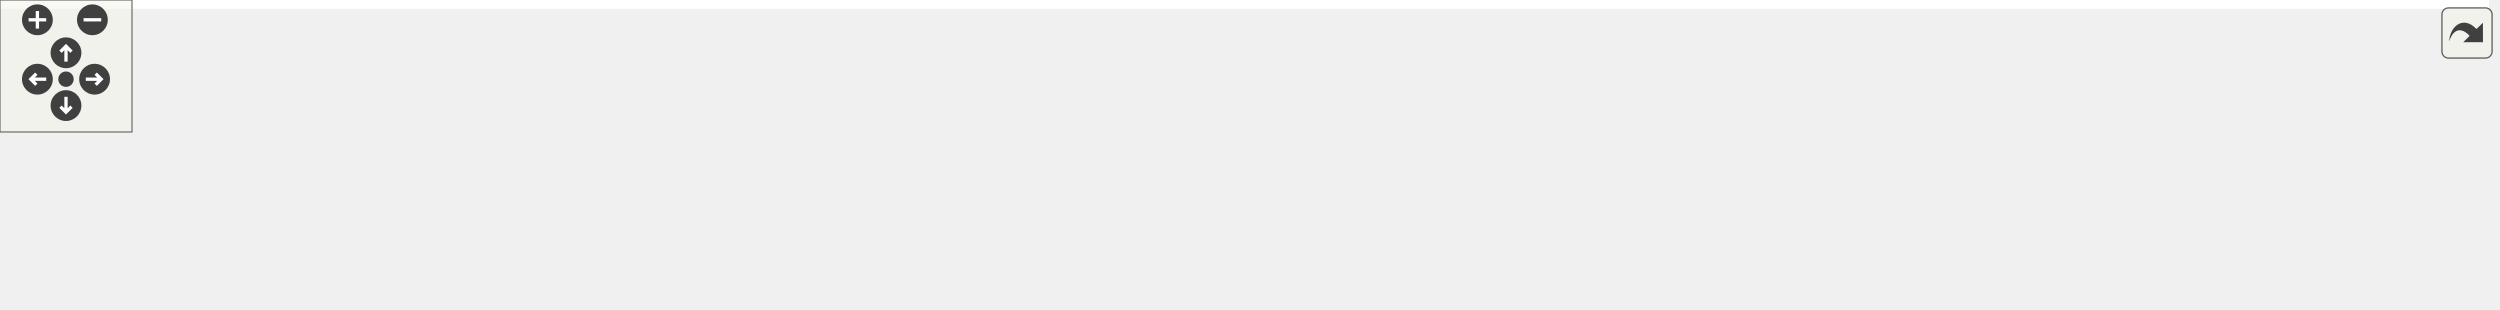
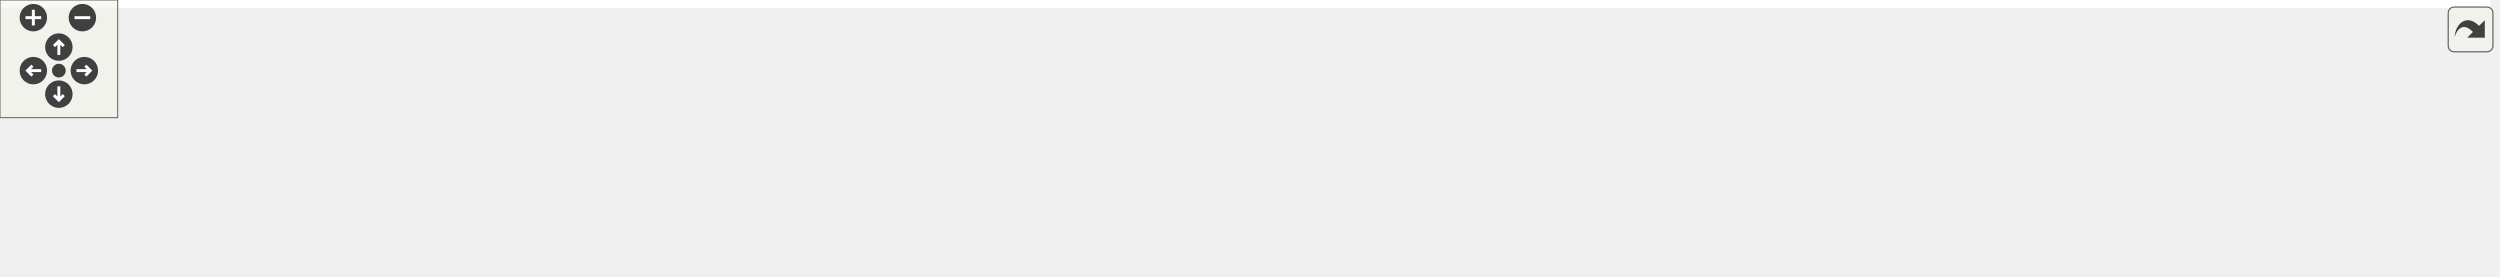
<svg xmlns="http://www.w3.org/2000/svg" xmlns:xlink="http://www.w3.org/1999/xlink" id="main" version="1.1" xml:space="preserve">
  <style type="text/css">
.edge:hover path { stroke: red; }
.edge:hover polygon { stroke: red; fill: red; }
</style>
  <defs>
    <circle id="rim" cx="0" cy="0" r="7" />
    <circle id="rim2" cx="0" cy="0" r="3.5" />
    <g id="zoomPlus">
      <use xlink:href="#rim" fill="#404040">
        <set attributeName="fill" to="#808080" begin="zoomplus.mouseover" end="zoomplus.mouseout" />
      </use>
      <path d="M-4,0h8M0,-4v8" fill="none" stroke="white" stroke-width="1.5" pointer-events="none" />
    </g>
    <g id="zoomMin">
      <use xlink:href="#rim" fill="#404040">
        <set attributeName="fill" to="#808080" begin="zoomminus.mouseover" end="zoomminus.mouseout" />
      </use>
      <path d="M-4,0h8" fill="none" stroke="white" stroke-width="1.5" pointer-events="none" />
    </g>
    <g id="dirArrow">
      <path fill="none" stroke="white" stroke-width="1.5" d="M0,-3.0v7 M-2.5,-0.5L0,-3.0L2.5,-0.5" />
    </g>
    <g id="resetDef">
      <use xlink:href="#rim2" fill="#404040">
        <set attributeName="fill" to="#808080" begin="reset.mouseover" end="reset.mouseout" />
      </use>
    </g>
  </defs>
  <svg id="graph" class="graph">
    <g id="viewport">
-       <polygon fill="white" stroke="transparent" points="-4,4 -4,-80 1131.5,-80 1131.5,4 -4,4" />
+       <polygon fill="white" stroke="transparent" points="-4,4 -4,-80 1269.5,-80 1269.5,4 -4,4" />
      <g id="node1" class="node">
        <g id="a_node1">
          <a xlink:title=" ">
-             <polygon fill="#bfbfbf" stroke="black" points="549,-56.5 549,-75.5 610,-75.5 610,-56.5 549,-56.5" />
-             <text text-anchor="middle" x="579.5" y="-63.5" font-family="Helvetica,sans-Serif" font-size="10.00">api_py.cc</text>
+             <polygon fill="#bfbfbf" stroke="black" points="601,-56.5 601,-75.5 662,-75.5 662,-56.5 601,-56.5" />
+             <text text-anchor="middle" x="631.5" y="-63.5" font-family="Helvetica,sans-Serif" font-size="10.00">api_py.cc</text>
          </a>
        </g>
      </g>
      <g id="node2" class="node">
        <g id="a_node2">
          <a xlink:title=" ">
            <polygon fill="white" stroke="#bfbfbf" points="0,-0.5 0,-19.5 123,-19.5 123,-0.5 0,-0.5" />
            <text text-anchor="middle" x="61.5" y="-7.5" font-family="Helvetica,sans-Serif" font-size="10.00">maliput/api/junction.h</text>
          </a>
        </g>
      </g>
      <g id="edge1" class="edge">
-         <path fill="none" stroke="midnightblue" d="M548.78,-62.21C477.64,-55.69 295.84,-38.66 133.5,-20.2" />
-         <polygon fill="midnightblue" stroke="midnightblue" points="133.66,-16.7 123.33,-19.04 132.86,-23.65 133.66,-16.7" />
+         <path fill="none" stroke="midnightblue" d="M600.74,-62.64C523.79,-56.66 316.57,-40 133.41,-20.18" />
+         <polygon fill="midnightblue" stroke="midnightblue" points="133.64,-16.68 123.32,-19.08 132.88,-23.64 133.64,-16.68" />
      </g>
      <g id="node3" class="node">
        <g id="a_node3">
          <a xlink:title=" ">
            <polygon fill="white" stroke="#bfbfbf" points="141,-0.5 141,-19.5 246,-19.5 246,-0.5 141,-0.5" />
            <text text-anchor="middle" x="193.5" y="-7.5" font-family="Helvetica,sans-Serif" font-size="10.00">maliput/api/lane.h</text>
          </a>
        </g>
      </g>
      <g id="edge2" class="edge">
-         <path fill="none" stroke="midnightblue" d="M548.67,-60.78C492.69,-53.11 370.36,-36.28 256.22,-20.09" />
-         <polygon fill="midnightblue" stroke="midnightblue" points="256.65,-16.62 246.26,-18.68 255.67,-23.55 256.65,-16.62" />
+         <path fill="none" stroke="midnightblue" d="M600.76,-61.59C538.13,-54.57 390.99,-37.8 256.34,-20.08" />
+         <polygon fill="midnightblue" stroke="midnightblue" points="256.62,-16.59 246.25,-18.75 255.71,-23.53 256.62,-16.59" />
      </g>
      <g id="node4" class="node">
        <g id="a_node4">
          <a xlink:href="../../maliput/html/lane__data_8h.html.html" xlink:title=" ">
            <polygon fill="white" stroke="black" points="264.5,-0.5 264.5,-19.5 396.5,-19.5 396.5,-0.5 264.5,-0.5" />
            <text text-anchor="middle" x="330.5" y="-7.5" font-family="Helvetica,sans-Serif" font-size="10.00">maliput/api/lane_data.h</text>
          </a>
        </g>
      </g>
      <g id="edge3" class="edge">
-         <path fill="none" stroke="midnightblue" d="M548.97,-58.38C506.81,-49.24 430.28,-32.64 379.92,-21.72" />
-         <polygon fill="midnightblue" stroke="midnightblue" points="380.42,-18.24 369.9,-19.55 378.93,-25.09 380.42,-18.24" />
+         <path fill="none" stroke="midnightblue" d="M600.98,-59.53C551.12,-50.58 451.38,-32.69 387.94,-21.31" />
+         <polygon fill="midnightblue" stroke="midnightblue" points="388.55,-17.86 378.09,-19.54 387.31,-24.75 388.55,-17.86" />
      </g>
      <g id="node5" class="node">
        <g id="a_node5">
-           <a xlink:title=" ">
-             <polygon fill="white" stroke="#bfbfbf" points="415,-0.5 415,-19.5 572,-19.5 572,-0.5 415,-0.5" />
-             <text text-anchor="middle" x="493.5" y="-7.5" font-family="Helvetica,sans-Serif" font-size="10.00">maliput/api/road_geometry.h</text>
+           <a xlink:href="../../maliput/html/regions_8h.html.html" xlink:title=" ">
+             <polygon fill="white" stroke="black" points="414.5,-0.5 414.5,-19.5 534.5,-19.5 534.5,-0.5 414.5,-0.5" />
+             <text text-anchor="middle" x="474.5" y="-7.5" font-family="Helvetica,sans-Serif" font-size="10.00">maliput/api/regions.h</text>
          </a>
        </g>
      </g>
      <g id="edge4" class="edge">
-         <path fill="none" stroke="midnightblue" d="M565.68,-56.32C552.27,-47.9 531.68,-34.97 515.91,-25.07" />
-         <polygon fill="midnightblue" stroke="midnightblue" points="517.61,-22.01 507.28,-19.65 513.89,-27.94 517.61,-22.01" />
+         <path fill="none" stroke="midnightblue" d="M606.62,-56.44C580.21,-47.36 538.28,-32.94 508.76,-22.78" />
+         <polygon fill="midnightblue" stroke="midnightblue" points="509.86,-19.46 499.26,-19.52 507.58,-26.08 509.86,-19.46" />
      </g>
      <g id="node6" class="node">
        <g id="a_node6">
-           <a xlink:href="../../maliput/html/road__network_8h.html.html" xlink:title=" ">
-             <polygon fill="white" stroke="black" points="590,-0.5 590,-19.5 741,-19.5 741,-0.5 590,-0.5" />
-             <text text-anchor="middle" x="665.5" y="-7.5" font-family="Helvetica,sans-Serif" font-size="10.00">maliput/api/road_network.h</text>
+           <a xlink:title=" ">
+             <polygon fill="white" stroke="#bfbfbf" points="553,-0.5 553,-19.5 710,-19.5 710,-0.5 553,-0.5" />
+             <text text-anchor="middle" x="631.5" y="-7.5" font-family="Helvetica,sans-Serif" font-size="10.00">maliput/api/road_geometry.h</text>
          </a>
        </g>
      </g>
      <g id="edge5" class="edge">
-         <path fill="none" stroke="midnightblue" d="M593.32,-56.32C606.73,-47.9 627.32,-34.97 643.09,-25.07" />
-         <polygon fill="midnightblue" stroke="midnightblue" points="645.11,-27.94 651.72,-19.65 641.39,-22.01 645.11,-27.94" />
+         <path fill="none" stroke="midnightblue" d="M631.5,-56.08C631.5,-49.01 631.5,-38.86 631.5,-29.99" />
+         <polygon fill="midnightblue" stroke="midnightblue" points="635,-29.75 631.5,-19.75 628,-29.75 635,-29.75" />
      </g>
      <g id="node7" class="node">
        <g id="a_node7">
-           <a xlink:title=" ">
-             <polygon fill="white" stroke="#bfbfbf" points="759,-0.5 759,-19.5 886,-19.5 886,-0.5 759,-0.5" />
-             <text text-anchor="middle" x="822.5" y="-7.5" font-family="Helvetica,sans-Serif" font-size="10.00">maliput/api/segment.h</text>
+           <a xlink:href="../../maliput/html/road__network_8h.html.html" xlink:title=" ">
+             <polygon fill="white" stroke="black" points="728,-0.5 728,-19.5 879,-19.5 879,-0.5 728,-0.5" />
+             <text text-anchor="middle" x="803.5" y="-7.5" font-family="Helvetica,sans-Serif" font-size="10.00">maliput/api/road_network.h</text>
          </a>
        </g>
      </g>
      <g id="edge6" class="edge">
-         <path fill="none" stroke="midnightblue" d="M610.28,-58.16C651.53,-48.99 725.2,-32.62 773.97,-21.78" />
-         <polygon fill="midnightblue" stroke="midnightblue" points="774.97,-25.15 783.97,-19.56 773.45,-18.31 774.97,-25.15" />
+         <path fill="none" stroke="midnightblue" d="M658.75,-56.44C687.94,-47.28 734.42,-32.69 766.81,-22.52" />
+         <polygon fill="midnightblue" stroke="midnightblue" points="767.88,-25.85 776.37,-19.52 765.78,-19.17 767.88,-25.85" />
      </g>
      <g id="node8" class="node">
        <g id="a_node8">
          <a xlink:title=" ">
-             <polygon fill="white" stroke="#bfbfbf" points="904,-0.5 904,-19.5 1023,-19.5 1023,-0.5 904,-0.5" />
-             <text text-anchor="middle" x="963.5" y="-7.5" font-family="Helvetica,sans-Serif" font-size="10.00">pybind11/pybind11.h</text>
+             <polygon fill="white" stroke="#bfbfbf" points="897,-0.5 897,-19.5 1024,-19.5 1024,-0.5 897,-0.5" />
+             <text text-anchor="middle" x="960.5" y="-7.5" font-family="Helvetica,sans-Serif" font-size="10.00">maliput/api/segment.h</text>
          </a>
        </g>
      </g>
      <g id="edge7" class="edge">
-         <path fill="none" stroke="midnightblue" d="M610.28,-60.67C671.41,-52.07 809.53,-32.65 893.8,-20.8" />
-         <polygon fill="midnightblue" stroke="midnightblue" points="894.39,-24.25 903.8,-19.4 893.41,-17.32 894.39,-24.25" />
+         <path fill="none" stroke="midnightblue" d="M662.16,-59.97C715.9,-51.15 828.11,-32.73 898.56,-21.17" />
+         <polygon fill="midnightblue" stroke="midnightblue" points="899.34,-24.59 908.64,-19.51 898.21,-17.68 899.34,-24.59" />
      </g>
      <g id="node9" class="node">
        <g id="a_node9">
          <a xlink:title=" ">
-             <polygon fill="white" stroke="#bfbfbf" points="1041.5,-0.5 1041.5,-19.5 1127.5,-19.5 1127.5,-0.5 1041.5,-0.5" />
-             <text text-anchor="middle" x="1084.5" y="-7.5" font-family="Helvetica,sans-Serif" font-size="10.00">pybind11/stl.h</text>
+             <polygon fill="white" stroke="#bfbfbf" points="1042,-0.5 1042,-19.5 1161,-19.5 1161,-0.5 1042,-0.5" />
+             <text text-anchor="middle" x="1101.5" y="-7.5" font-family="Helvetica,sans-Serif" font-size="10.00">pybind11/pybind11.h</text>
          </a>
        </g>
      </g>
      <g id="edge8" class="edge">
-         <path fill="none" stroke="midnightblue" d="M610.08,-62.73C681.74,-57.25 866.34,-42.18 1031.09,-20.1" />
-         <polygon fill="midnightblue" stroke="midnightblue" points="1031.97,-23.51 1041.41,-18.71 1031.03,-16.58 1031.97,-23.51" />
+         <path fill="none" stroke="midnightblue" d="M662.03,-61.79C727.65,-54.86 887.24,-37.75 1031.45,-20.23" />
+         <polygon fill="midnightblue" stroke="midnightblue" points="1032.3,-23.65 1041.8,-18.97 1031.45,-16.71 1032.3,-23.65" />
+       </g>
+       <g id="node10" class="node">
+         <g id="a_node10">
+           <a xlink:title=" ">
+             <polygon fill="white" stroke="#bfbfbf" points="1179.5,-0.5 1179.5,-19.5 1265.5,-19.5 1265.5,-0.5 1179.5,-0.5" />
+             <text text-anchor="middle" x="1222.5" y="-7.5" font-family="Helvetica,sans-Serif" font-size="10.00">pybind11/stl.h</text>
+           </a>
+         </g>
+       </g>
+       <g id="edge9" class="edge">
+         <path fill="none" stroke="midnightblue" d="M662.29,-63.38C743.47,-58.91 970.23,-45.12 1169.35,-20.04" />
+         <polygon fill="midnightblue" stroke="midnightblue" points="1169.94,-23.49 1179.41,-18.76 1169.05,-16.55 1169.94,-23.49" />
      </g>
    </g>
  </svg>
  <g id="navigator" transform="translate(0 0)" fill="#404254">
    <rect fill="#f2f5e9" fill-opacity="0.5" stroke="#606060" stroke-width=".5" x="0" y="0" width="60" height="60" />
    <use id="zoomplus" xlink:href="#zoomPlus" x="17" y="9" />
    <use id="zoomminus" xlink:href="#zoomMin" x="42" y="9" />
    <use id="reset" xlink:href="#resetDef" x="30" y="36" />
    <g id="arrowUp" xlink:href="#dirArrow" transform="translate(30 24)">
      <use xlink:href="#rim" fill="#404040">
        <set attributeName="fill" to="#808080" begin="arrowUp.mouseover" end="arrowUp.mouseout" />
      </use>
      <path fill="none" stroke="white" stroke-width="1.5" d="M0,-3.0v7 M-2.5,-0.5L0,-3.0L2.5,-0.5" />
    </g>
    <g id="arrowRight" xlink:href="#dirArrow" transform="rotate(90) translate(36 -43)">
      <use xlink:href="#rim" fill="#404040">
        <set attributeName="fill" to="#808080" begin="arrowRight.mouseover" end="arrowRight.mouseout" />
      </use>
      <path fill="none" stroke="white" stroke-width="1.5" d="M0,-3.0v7 M-2.5,-0.5L0,-3.0L2.5,-0.5" />
    </g>
    <g id="arrowDown" xlink:href="#dirArrow" transform="rotate(180) translate(-30 -48)">
      <use xlink:href="#rim" fill="#404040">
        <set attributeName="fill" to="#808080" begin="arrowDown.mouseover" end="arrowDown.mouseout" />
      </use>
      <path fill="none" stroke="white" stroke-width="1.5" d="M0,-3.0v7 M-2.5,-0.5L0,-3.0L2.5,-0.5" />
    </g>
    <g id="arrowLeft" xlink:href="#dirArrow" transform="rotate(270) translate(-36 17)">
      <use xlink:href="#rim" fill="#404040">
        <set attributeName="fill" to="#808080" begin="arrowLeft.mouseover" end="arrowLeft.mouseout" />
      </use>
      <path fill="none" stroke="white" stroke-width="1.5" d="M0,-3.0v7 M-2.5,-0.5L0,-3.0L2.5,-0.5" />
    </g>
  </g>
  <svg viewBox="0 0 15 15" width="100%" height="30px" preserveAspectRatio="xMaxYMin meet">
    <g id="arrow_out" transform="scale(0.3 0.3)">
      <a xlink:href="api__py_8cc__incl_org.svg" target="_base">
        <rect id="button" ry="5" rx="5" y="6" x="6" height="38" width="38" fill="#f2f5e9" fill-opacity="0.5" stroke="#606060" stroke-width="1.0" />
        <path id="arrow" d="M 11.5,31.437 C 11.94,20.098 22.043,11.323 32.159,21.979 L 37.069,17.246 C 37.069,17.246 37.088,32 37.088,32 L 22.16,31.978 C 22.16,31.978 26.998,27.14 26.998,27.14 C 18.529,18.264 13.292,25.23 11.5,31.437 z" style="fill:#404040;" />
      </a>
    </g>
  </svg>
</svg>
